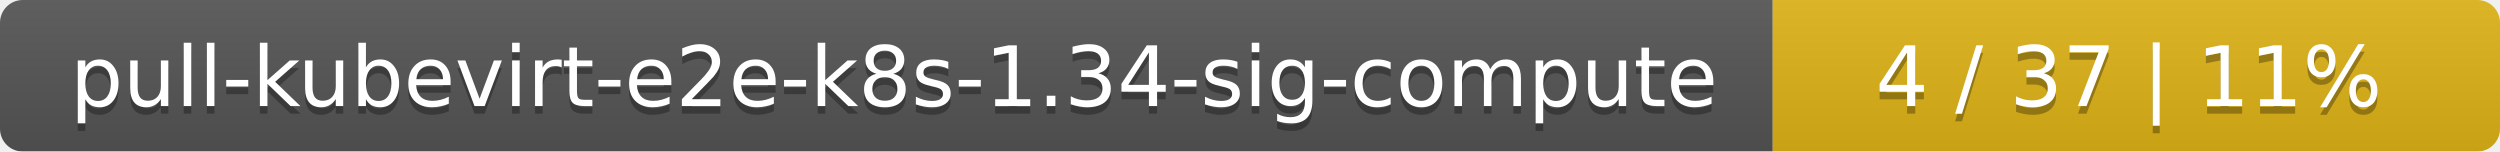
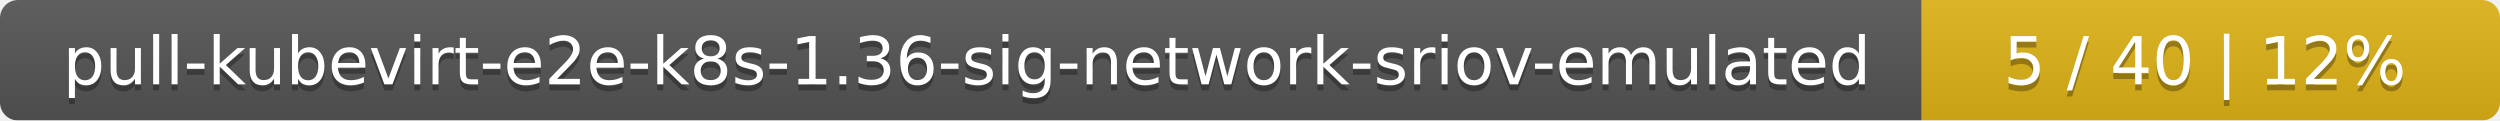
- <svg xmlns="http://www.w3.org/2000/svg" width="330" height="20">
+ <svg xmlns="http://www.w3.org/2000/svg" width="415" height="20">
  <linearGradient id="smooth" x2="0" y2="100%">
    <stop offset="0" stop-color="#bbb" stop-opacity=".1" />
    <stop offset="1" stop-opacity=".1" />
  </linearGradient>
  <mask id="round">
-     <rect width="330" height="20" rx="3" fill="#fff" />
+     <rect width="415" height="20" rx="3" fill="#fff" />
  </mask>
  <g mask="url(#round)">
-     <rect width="234" height="20" fill="#555" />
-     <rect x="234" width="96" height="20" fill="#dfb317" />
-     <rect width="330" height="20" fill="url(#smooth)" />
+     <rect width="319" height="20" fill="#555" />
+     <rect x="319" width="96" height="20" fill="#dfb317" />
+     <rect width="415" height="20" fill="url(#smooth)" />
  </g>
  <g fill="#fff" text-anchor="middle" font-family="DejaVu Sans,Verdana,Geneva,sans-serif" font-size="11">
-     <text x="118" y="15" fill="#010101" fill-opacity=".3">pull-kubevirt-e2e-k8s-1.34-sig-compute</text>
-     <text x="118" y="14">pull-kubevirt-e2e-k8s-1.34-sig-compute</text>
-     <text x="281" y="15" fill="#010101" fill-opacity=".3">4 / 37    |    11%</text>
-     <text x="281" y="14">4 / 37    |    11%</text>
+     <text x="160.5" y="15" fill="#010101" fill-opacity=".3">pull-kubevirt-e2e-k8s-1.36-sig-network-sriov-emulated</text>
+     <text x="160.5" y="14">pull-kubevirt-e2e-k8s-1.36-sig-network-sriov-emulated</text>
+     <text x="366" y="15" fill="#010101" fill-opacity=".3">5 / 40    |    12%</text>
+     <text x="366" y="14">5 / 40    |    12%</text>
  </g>
</svg>
